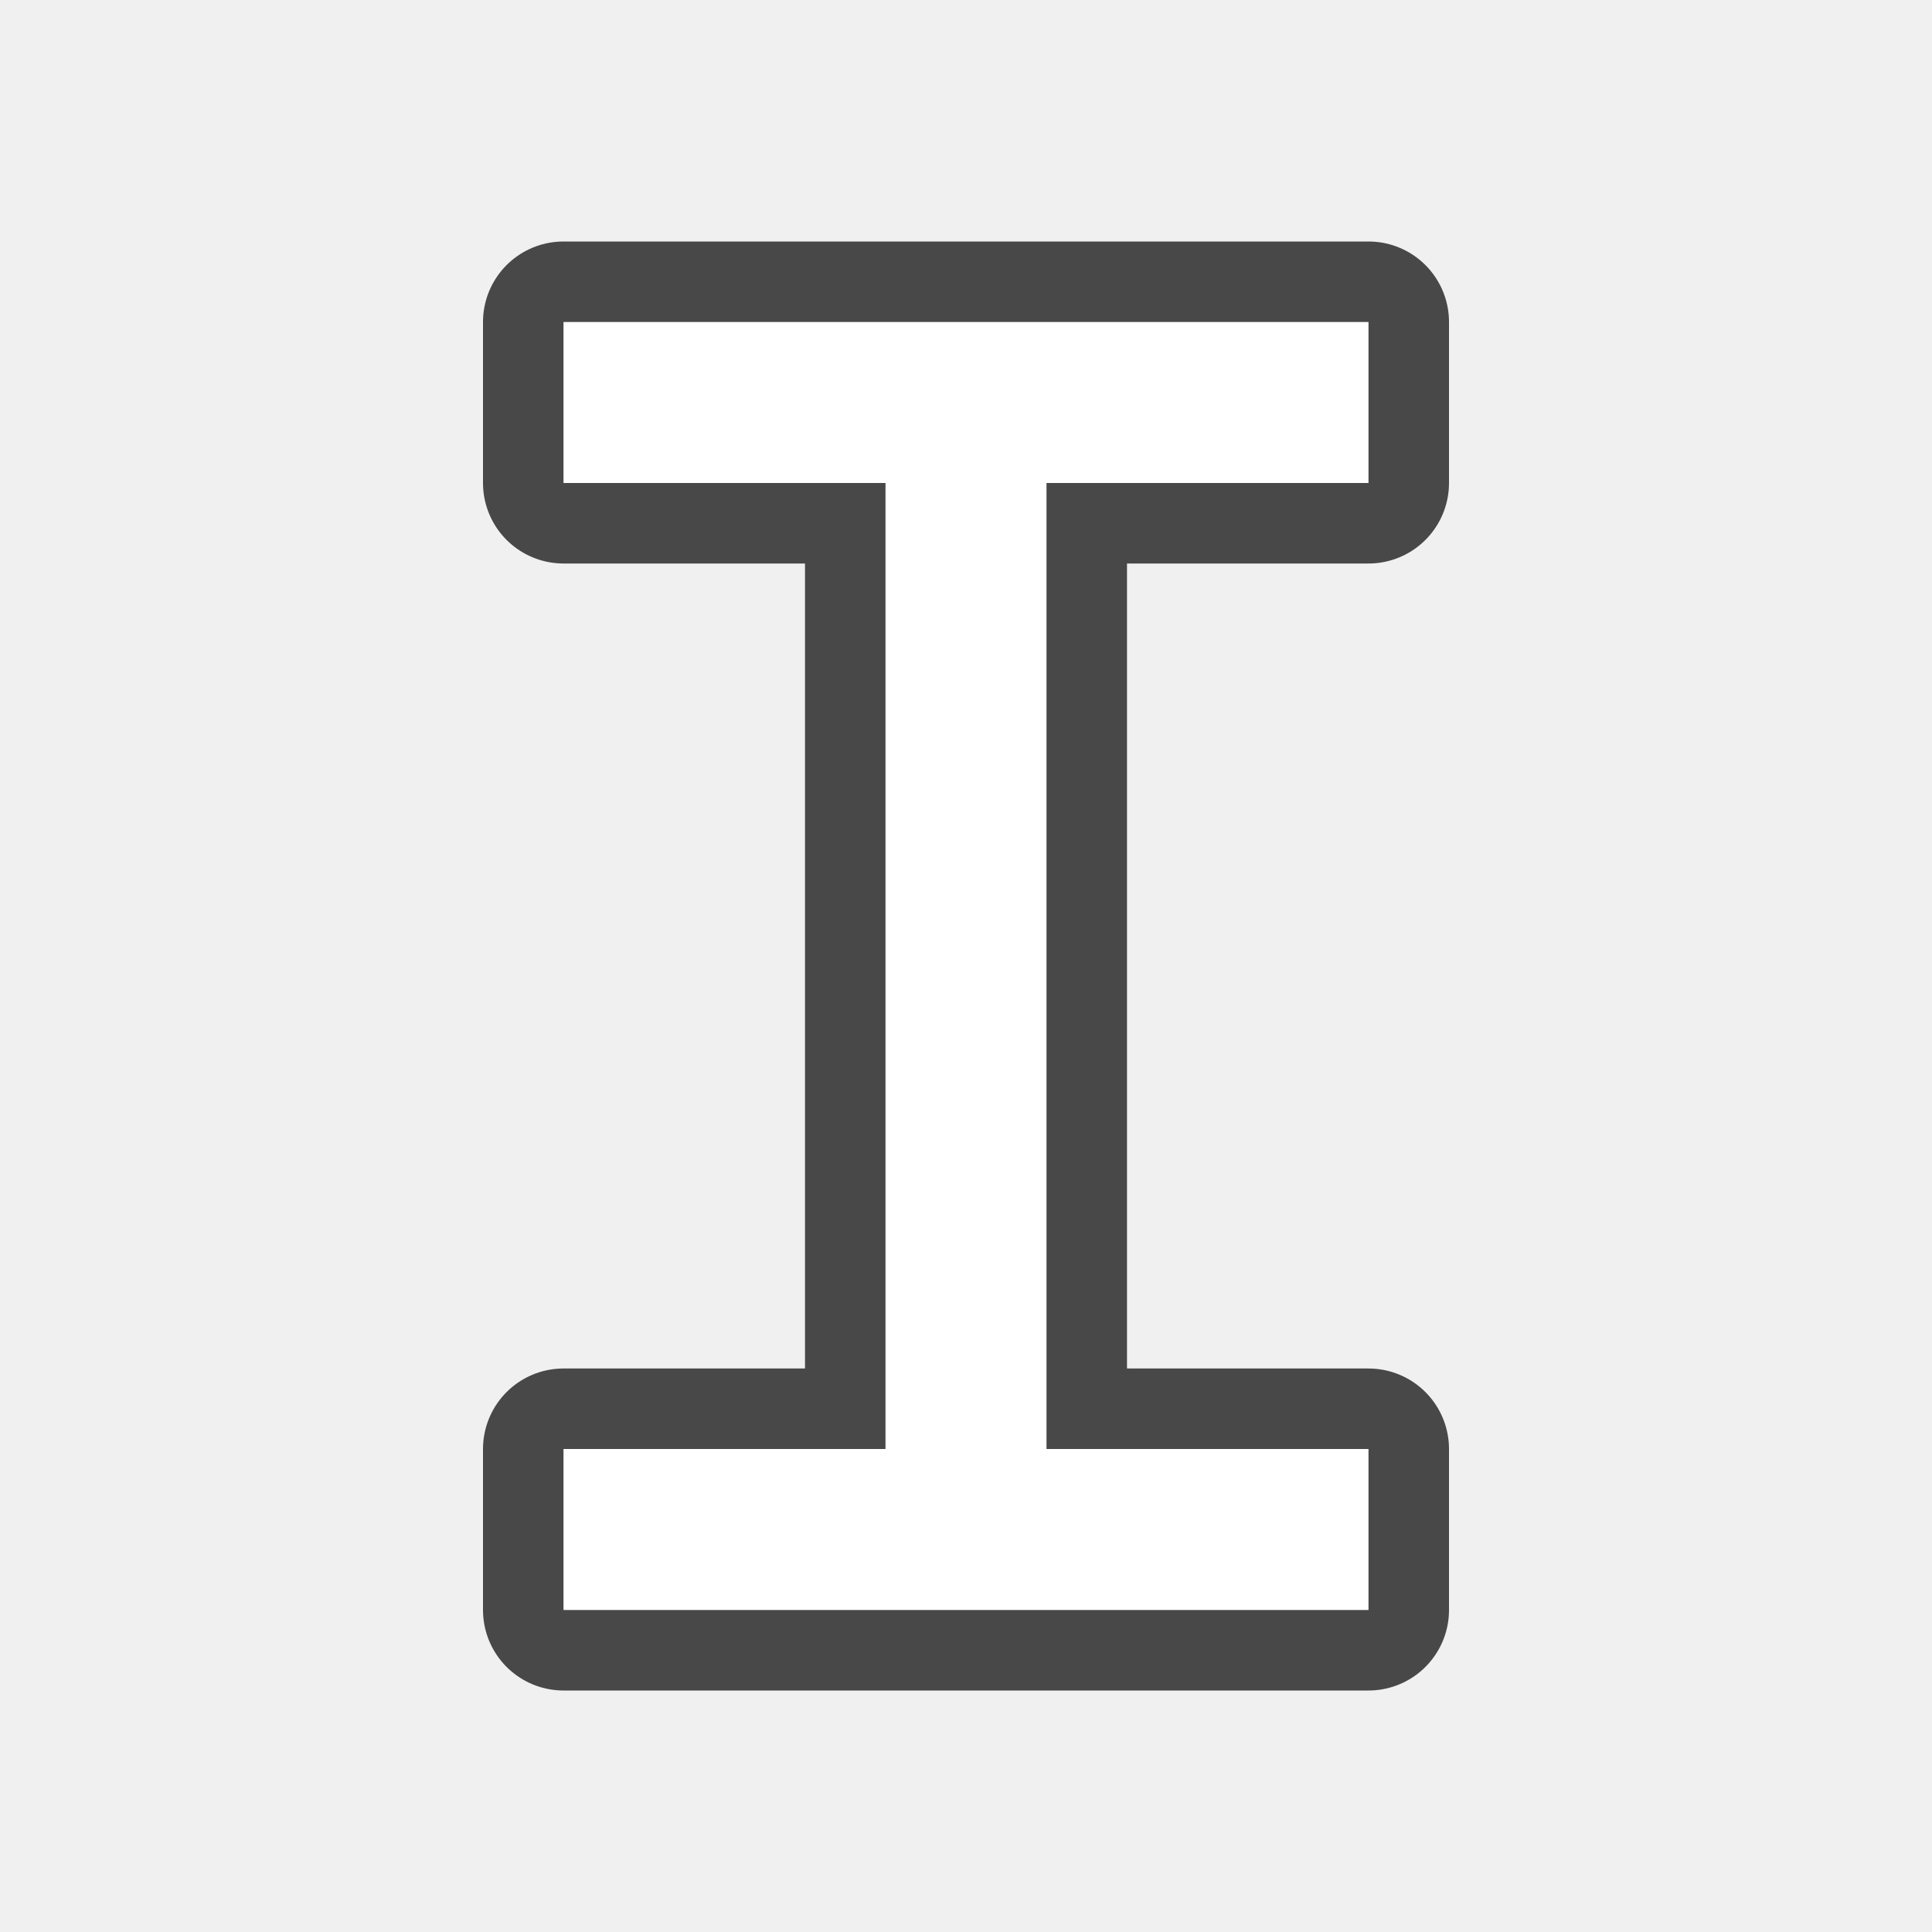
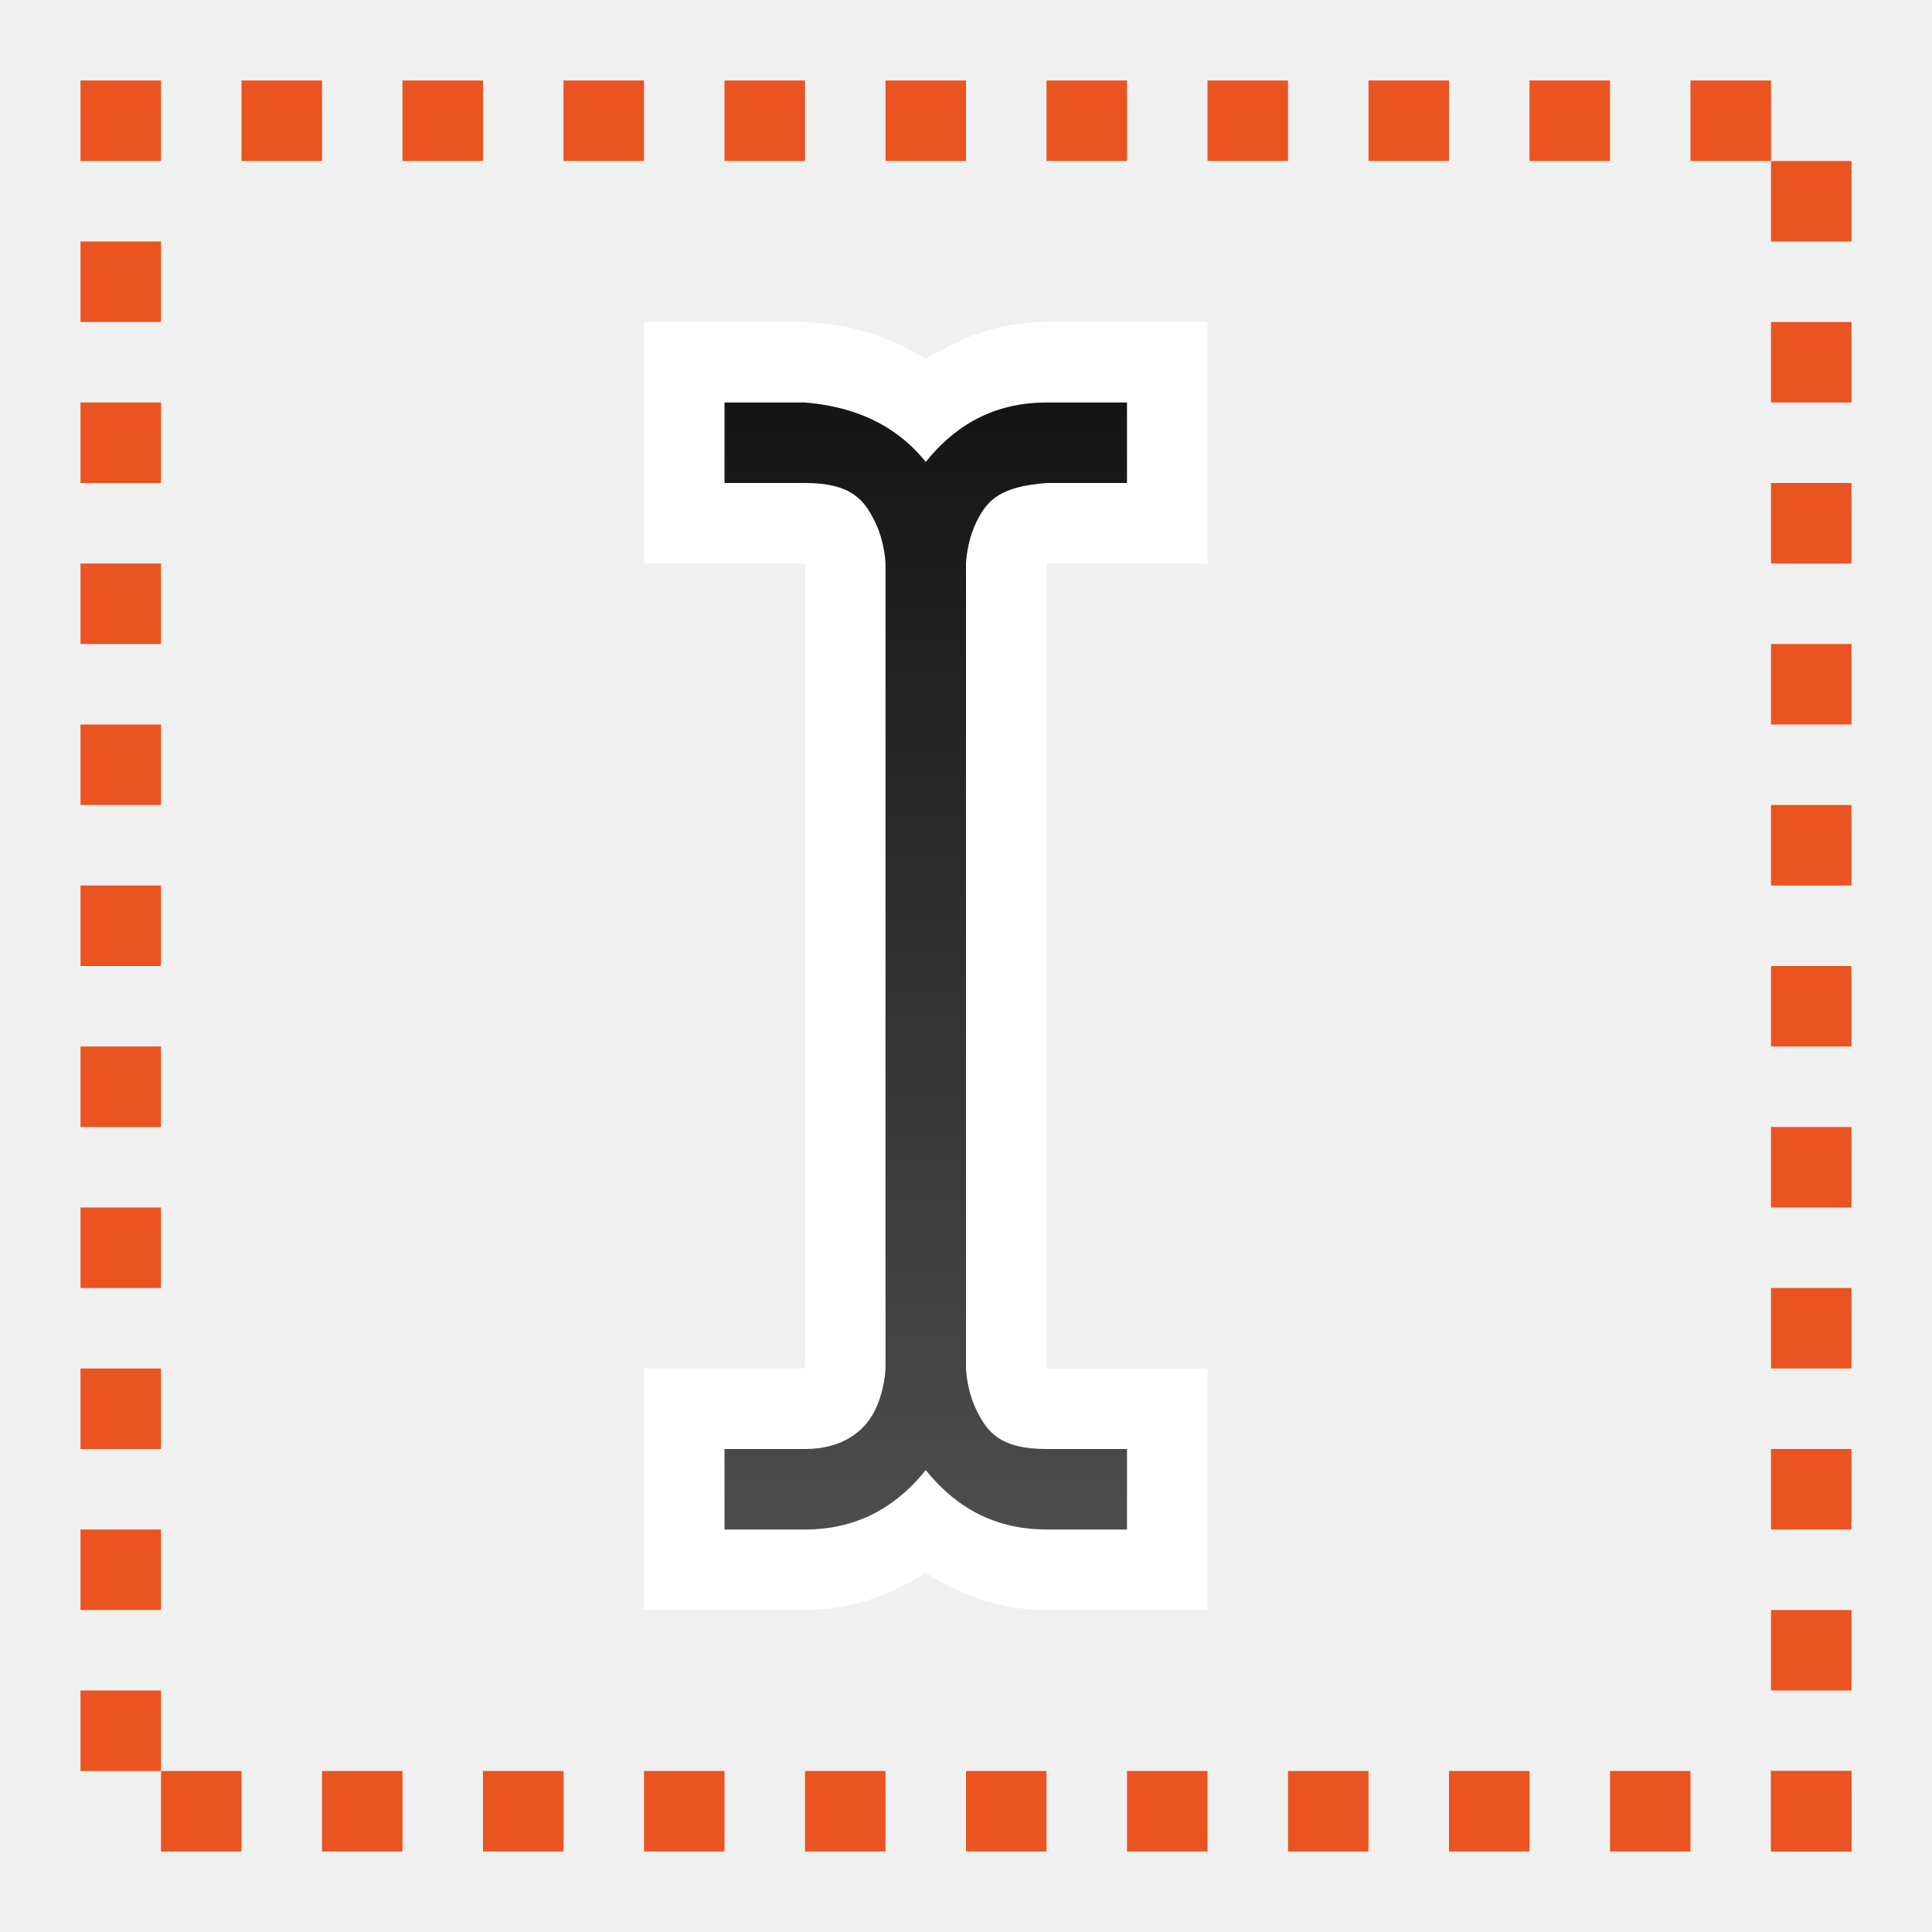
- <svg xmlns="http://www.w3.org/2000/svg" viewBox="0 0 24 24" version="1.1" id="svg4">
-   <defs id="defs8" />
-   <path style="fill:#000000;stroke:#000000;opacity:0.7;stroke-width:2;stroke-miterlimit:4;stroke-dasharray:none;stroke-linejoin:round" id="path819" d="m 7,4 v 2 h 4 V 18 H 7 v 2 H 17 V 18 H 13 V 6 h 4 V 4 Z" />
-   <path d="m 7,4 v 2 h 4 V 18 H 7 v 2 H 17 V 18 H 13 V 6 h 4 V 4 Z" id="path2" style="fill:#ffffff" />
+ <svg xmlns="http://www.w3.org/2000/svg" xmlns:xlink="http://www.w3.org/1999/xlink" viewBox="0 0 24 24" version="1.1" id="svg4">
+   <defs id="defs8">
+     <linearGradient id="linearGradient993">
+       <stop style="stop-color:#151515;stop-opacity:1" offset="0" id="stop989" />
+       <stop style="stop-color:#4d4d4d;stop-opacity:1" offset="1" id="stop991" />
+     </linearGradient>
+     <linearGradient xlink:href="#linearGradient993" id="linearGradient995" x1="12" y1="5" x2="12" y2="19" gradientUnits="userSpaceOnUse" />
+   </defs>
+   <path id="path3543" d="m 8,4 v 1 2 h 1.992 c 0.002,0.008 0.008,0.025 0.008,0.025 v 9.949 c 0,0 -0.006,0.017 -0.008,0.025 H 8 v 3 h 2 c 0.599,0 1.086,-0.2 1.5,-0.461 C 11.914,19.8 12.401,20 13,20 h 2 V 17 H 13.008 C 13.006,16.992 13,16.975 13,16.975 V 7.025 c 0,0 0.006,-0.017 0.008,-0.025 H 15 V 4 H 13 C 12.401,4 11.914,4.2 11.5,4.461 11.086,4.2 10.598,4.024 10,4 Z" style="color:#000000;font-style:normal;font-variant:normal;font-weight:normal;font-stretch:normal;font-size:medium;line-height:normal;font-family:sans-serif;font-variant-ligatures:normal;font-variant-position:normal;font-variant-caps:normal;font-variant-numeric:normal;font-variant-alternates:normal;font-feature-settings:normal;text-indent:0;text-align:start;text-decoration:none;text-decoration-line:none;text-decoration-style:solid;text-decoration-color:#000000;letter-spacing:normal;word-spacing:normal;text-transform:none;writing-mode:lr-tb;direction:ltr;text-orientation:mixed;dominant-baseline:auto;baseline-shift:baseline;text-anchor:start;white-space:normal;shape-padding:0;clip-rule:nonzero;display:inline;overflow:visible;visibility:visible;opacity:1;isolation:auto;mix-blend-mode:normal;color-interpolation:sRGB;color-interpolation-filters:linearRGB;solid-color:#000000;solid-opacity:1;vector-effect:none;fill:#ffffff;fill-opacity:1;fill-rule:evenodd;stroke:none;stroke-width:2;stroke-linecap:butt;stroke-linejoin:miter;stroke-miterlimit:4;stroke-dasharray:none;stroke-dashoffset:0;stroke-opacity:1;color-rendering:auto;image-rendering:auto;shape-rendering:auto;text-rendering:auto;enable-background:accumulate" />
+   <path style="color:#000000;font-style:normal;font-variant:normal;font-weight:normal;font-stretch:normal;font-size:medium;line-height:normal;font-family:sans-serif;font-variant-ligatures:normal;font-variant-position:normal;font-variant-caps:normal;font-variant-numeric:normal;font-variant-alternates:normal;font-feature-settings:normal;text-indent:0;text-align:start;text-decoration:none;text-decoration-line:none;text-decoration-style:solid;text-decoration-color:#000000;letter-spacing:normal;word-spacing:normal;text-transform:none;writing-mode:lr-tb;direction:ltr;text-orientation:mixed;dominant-baseline:auto;baseline-shift:baseline;text-anchor:start;white-space:normal;shape-padding:0;clip-rule:nonzero;display:inline;overflow:visible;visibility:visible;opacity:1;isolation:auto;mix-blend-mode:normal;color-interpolation:sRGB;color-interpolation-filters:linearRGB;solid-color:#000000;solid-opacity:1;vector-effect:none;fill:url(#linearGradient995);fill-opacity:1;fill-rule:evenodd;stroke:none;stroke-width:1px;stroke-linecap:butt;stroke-linejoin:miter;stroke-miterlimit:4;stroke-dasharray:none;stroke-dashoffset:0;stroke-opacity:1;color-rendering:auto;image-rendering:auto;shape-rendering:auto;text-rendering:auto;enable-background:accumulate" d="m 9,5 v 1 h 1 c 0.583,0 0.737,0.217 0.865,0.473 C 10.993,6.728 11,7 11,7 v 10 c 0,0 -0.007,0.272 -0.135,0.527 C 10.737,17.783 10.462,18 10,18 H 9 v 1 h 1 c 0.727,0 1.191,-0.353 1.5,-0.738 0.309,0.385 0.773,0.738 1.5,0.738 h 1 v -1 h -1 c -0.583,0 -0.737,-0.217 -0.865,-0.473 C 12.007,17.272 12,17 12,17 V 7 C 12,7 12.007,6.728 12.135,6.473 12.263,6.217 12.418,6.045 13,6 h 1 V 5 H 13 C 12.273,5 11.809,5.353 11.5,5.738 11.191,5.353 10.725,5.06 10,5 Z" id="path7092" />
+   <rect style="fill:#e95420;fill-opacity:1;fill-rule:evenodd;stroke:none;stroke-width:2;stroke-linecap:round;stroke-linejoin:round" id="rect852" width="1" height="1" x="1" y="1" />
+   <rect style="fill:#e95420;fill-opacity:1;fill-rule:evenodd;stroke:none;stroke-width:2;stroke-linecap:round;stroke-linejoin:round" id="rect854" width="1" height="1" x="3" y="1" />
+   <rect style="fill:#e95420;fill-opacity:1;fill-rule:evenodd;stroke:none;stroke-width:2;stroke-linecap:round;stroke-linejoin:round" id="rect856" width="1" height="1" x="5" y="1" />
+   <rect style="fill:#e95420;fill-opacity:1;fill-rule:evenodd;stroke:none;stroke-width:2;stroke-linecap:round;stroke-linejoin:round" id="rect858" width="1" height="1" x="7" y="1" />
+   <rect style="fill:#e95420;fill-opacity:1;fill-rule:evenodd;stroke:none;stroke-width:2;stroke-linecap:round;stroke-linejoin:round" id="rect860" width="1" height="1" x="9" y="1" />
+   <rect style="fill:#e95420;fill-opacity:1;fill-rule:evenodd;stroke:none;stroke-width:2;stroke-linecap:round;stroke-linejoin:round" id="rect862" width="1" height="1" x="11" y="1" />
+   <rect style="fill:#e95420;fill-opacity:1;fill-rule:evenodd;stroke:none;stroke-width:2;stroke-linecap:round;stroke-linejoin:round" id="rect864" width="1" height="1" x="13" y="1" />
+   <rect style="fill:#e95420;fill-opacity:1;fill-rule:evenodd;stroke:none;stroke-width:2;stroke-linecap:round;stroke-linejoin:round" id="rect866" width="1" height="1" x="15" y="1" />
+   <rect style="fill:#e95420;fill-opacity:1;fill-rule:evenodd;stroke:none;stroke-width:2;stroke-linecap:round;stroke-linejoin:round" id="rect861" width="1" height="1" x="17" y="1" />
+   <rect style="fill:#e95420;fill-opacity:1;fill-rule:evenodd;stroke:none;stroke-width:2;stroke-linecap:round;stroke-linejoin:round" id="rect863" width="1" height="1" x="19" y="1" />
+   <rect style="fill:#e95420;fill-opacity:1;fill-rule:evenodd;stroke:none;stroke-width:2;stroke-linecap:round;stroke-linejoin:round" id="rect865" width="1" height="1" x="21" y="1" />
+   <rect style="fill:#e95420;fill-opacity:1;fill-rule:evenodd;stroke:none;stroke-width:2;stroke-linecap:round;stroke-linejoin:round" id="rect877" width="1" height="1" x="2" y="22" />
+   <rect style="fill:#e95420;fill-opacity:1;fill-rule:evenodd;stroke:none;stroke-width:2;stroke-linecap:round;stroke-linejoin:round" id="rect879" width="1" height="1" x="4" y="22" />
+   <rect style="fill:#e95420;fill-opacity:1;fill-rule:evenodd;stroke:none;stroke-width:2;stroke-linecap:round;stroke-linejoin:round" id="rect881" width="1" height="1" x="6" y="22" />
+   <rect style="fill:#e95420;fill-opacity:1;fill-rule:evenodd;stroke:none;stroke-width:2;stroke-linecap:round;stroke-linejoin:round" id="rect883" width="1" height="1" x="8" y="22" />
+   <rect style="fill:#e95420;fill-opacity:1;fill-rule:evenodd;stroke:none;stroke-width:2;stroke-linecap:round;stroke-linejoin:round" id="rect885" width="1" height="1" x="10" y="22" />
+   <rect style="fill:#e95420;fill-opacity:1;fill-rule:evenodd;stroke:none;stroke-width:2;stroke-linecap:round;stroke-linejoin:round" id="rect887" width="1" height="1" x="12" y="22" />
+   <rect style="fill:#e95420;fill-opacity:1;fill-rule:evenodd;stroke:none;stroke-width:2;stroke-linecap:round;stroke-linejoin:round" id="rect889" width="1" height="1" x="14" y="22" />
+   <rect style="fill:#e95420;fill-opacity:1;fill-rule:evenodd;stroke:none;stroke-width:2;stroke-linecap:round;stroke-linejoin:round" id="rect891" width="1" height="1" x="16" y="22" />
+   <rect style="fill:#e95420;fill-opacity:1;fill-rule:evenodd;stroke:none;stroke-width:2;stroke-linecap:round;stroke-linejoin:round" id="rect893" width="1" height="1" x="18" y="22" />
+   <rect style="fill:#e95420;fill-opacity:1;fill-rule:evenodd;stroke:none;stroke-width:2;stroke-linecap:round;stroke-linejoin:round" id="rect895" width="1" height="1" x="20" y="22" />
+   <rect style="fill:#e95420;fill-opacity:1;fill-rule:evenodd;stroke:none;stroke-width:2;stroke-linecap:round;stroke-linejoin:round" id="rect897" width="1" height="1" x="22" y="22" />
+   <rect style="fill:#e95420;fill-opacity:1;fill-rule:evenodd;stroke:none;stroke-width:2;stroke-linecap:round;stroke-linejoin:round" id="rect901" width="1" height="1" x="-22" y="1" transform="rotate(-90)" />
+   <rect style="fill:#e95420;fill-opacity:1;fill-rule:evenodd;stroke:none;stroke-width:2;stroke-linecap:round;stroke-linejoin:round" id="rect903" width="1" height="1" x="-20" y="1" transform="rotate(-90)" />
+   <rect style="fill:#e95420;fill-opacity:1;fill-rule:evenodd;stroke:none;stroke-width:2;stroke-linecap:round;stroke-linejoin:round" id="rect905" width="1" height="1" x="-18" y="1" transform="rotate(-90)" />
+   <rect style="fill:#e95420;fill-opacity:1;fill-rule:evenodd;stroke:none;stroke-width:2;stroke-linecap:round;stroke-linejoin:round" id="rect907" width="1" height="1" x="-16" y="1" transform="rotate(-90)" />
+   <rect style="fill:#e95420;fill-opacity:1;fill-rule:evenodd;stroke:none;stroke-width:2;stroke-linecap:round;stroke-linejoin:round" id="rect909" width="1" height="1" x="-14" y="1" transform="rotate(-90)" />
+   <rect style="fill:#e95420;fill-opacity:1;fill-rule:evenodd;stroke:none;stroke-width:2;stroke-linecap:round;stroke-linejoin:round" id="rect911" width="1" height="1" x="-12" y="1" transform="rotate(-90)" />
+   <rect style="fill:#e95420;fill-opacity:1;fill-rule:evenodd;stroke:none;stroke-width:2;stroke-linecap:round;stroke-linejoin:round" id="rect913" width="1" height="1" x="-10" y="1" transform="rotate(-90)" />
+   <rect style="fill:#e95420;fill-opacity:1;fill-rule:evenodd;stroke:none;stroke-width:2;stroke-linecap:round;stroke-linejoin:round" id="rect915" width="1" height="1" x="-8" y="1" transform="rotate(-90)" />
+   <rect style="fill:#e95420;fill-opacity:1;fill-rule:evenodd;stroke:none;stroke-width:2;stroke-linecap:round;stroke-linejoin:round" id="rect917" width="1" height="1" x="-6" y="1" transform="rotate(-90)" />
+   <rect style="fill:#e95420;fill-opacity:1;fill-rule:evenodd;stroke:none;stroke-width:2;stroke-linecap:round;stroke-linejoin:round" id="rect919" width="1" height="1" x="-4" y="1" transform="rotate(-90)" />
+   <rect style="fill:#e95420;fill-opacity:1;fill-rule:evenodd;stroke:none;stroke-width:2;stroke-linecap:round;stroke-linejoin:round" id="rect921" width="1" height="1" x="-23" y="22" transform="rotate(-90)" />
+   <rect style="fill:#e95420;fill-opacity:1;fill-rule:evenodd;stroke:none;stroke-width:2;stroke-linecap:round;stroke-linejoin:round" id="rect923" width="1" height="1" x="-21" y="22" transform="rotate(-90)" />
+   <rect style="fill:#e95420;fill-opacity:1;fill-rule:evenodd;stroke:none;stroke-width:2;stroke-linecap:round;stroke-linejoin:round" id="rect925" width="1" height="1" x="-19" y="22" transform="rotate(-90)" />
+   <rect style="fill:#e95420;fill-opacity:1;fill-rule:evenodd;stroke:none;stroke-width:2;stroke-linecap:round;stroke-linejoin:round" id="rect927" width="1" height="1" x="-17" y="22" transform="rotate(-90)" />
+   <rect style="fill:#e95420;fill-opacity:1;fill-rule:evenodd;stroke:none;stroke-width:2;stroke-linecap:round;stroke-linejoin:round" id="rect929" width="1" height="1" x="-15" y="22" transform="rotate(-90)" />
+   <rect style="fill:#e95420;fill-opacity:1;fill-rule:evenodd;stroke:none;stroke-width:2;stroke-linecap:round;stroke-linejoin:round" id="rect931" width="1" height="1" x="-13" y="22" transform="rotate(-90)" />
+   <rect style="fill:#e95420;fill-opacity:1;fill-rule:evenodd;stroke:none;stroke-width:2;stroke-linecap:round;stroke-linejoin:round" id="rect933" width="1" height="1" x="-11" y="22" transform="rotate(-90)" />
+   <rect style="fill:#e95420;fill-opacity:1;fill-rule:evenodd;stroke:none;stroke-width:2;stroke-linecap:round;stroke-linejoin:round" id="rect935" width="1" height="1" x="-9" y="22" transform="rotate(-90)" />
+   <rect style="fill:#e95420;fill-opacity:1;fill-rule:evenodd;stroke:none;stroke-width:2;stroke-linecap:round;stroke-linejoin:round" id="rect937" width="1" height="1" x="-7" y="22" transform="rotate(-90)" />
+   <rect style="fill:#e95420;fill-opacity:1;fill-rule:evenodd;stroke:none;stroke-width:2;stroke-linecap:round;stroke-linejoin:round" id="rect939" width="1" height="1" x="-5" y="22" transform="rotate(-90)" />
+   <rect style="fill:#e95420;fill-opacity:1;fill-rule:evenodd;stroke:none;stroke-width:2;stroke-linecap:round;stroke-linejoin:round" id="rect941" width="1" height="1" x="-3" y="22" transform="rotate(-90)" />
</svg>
